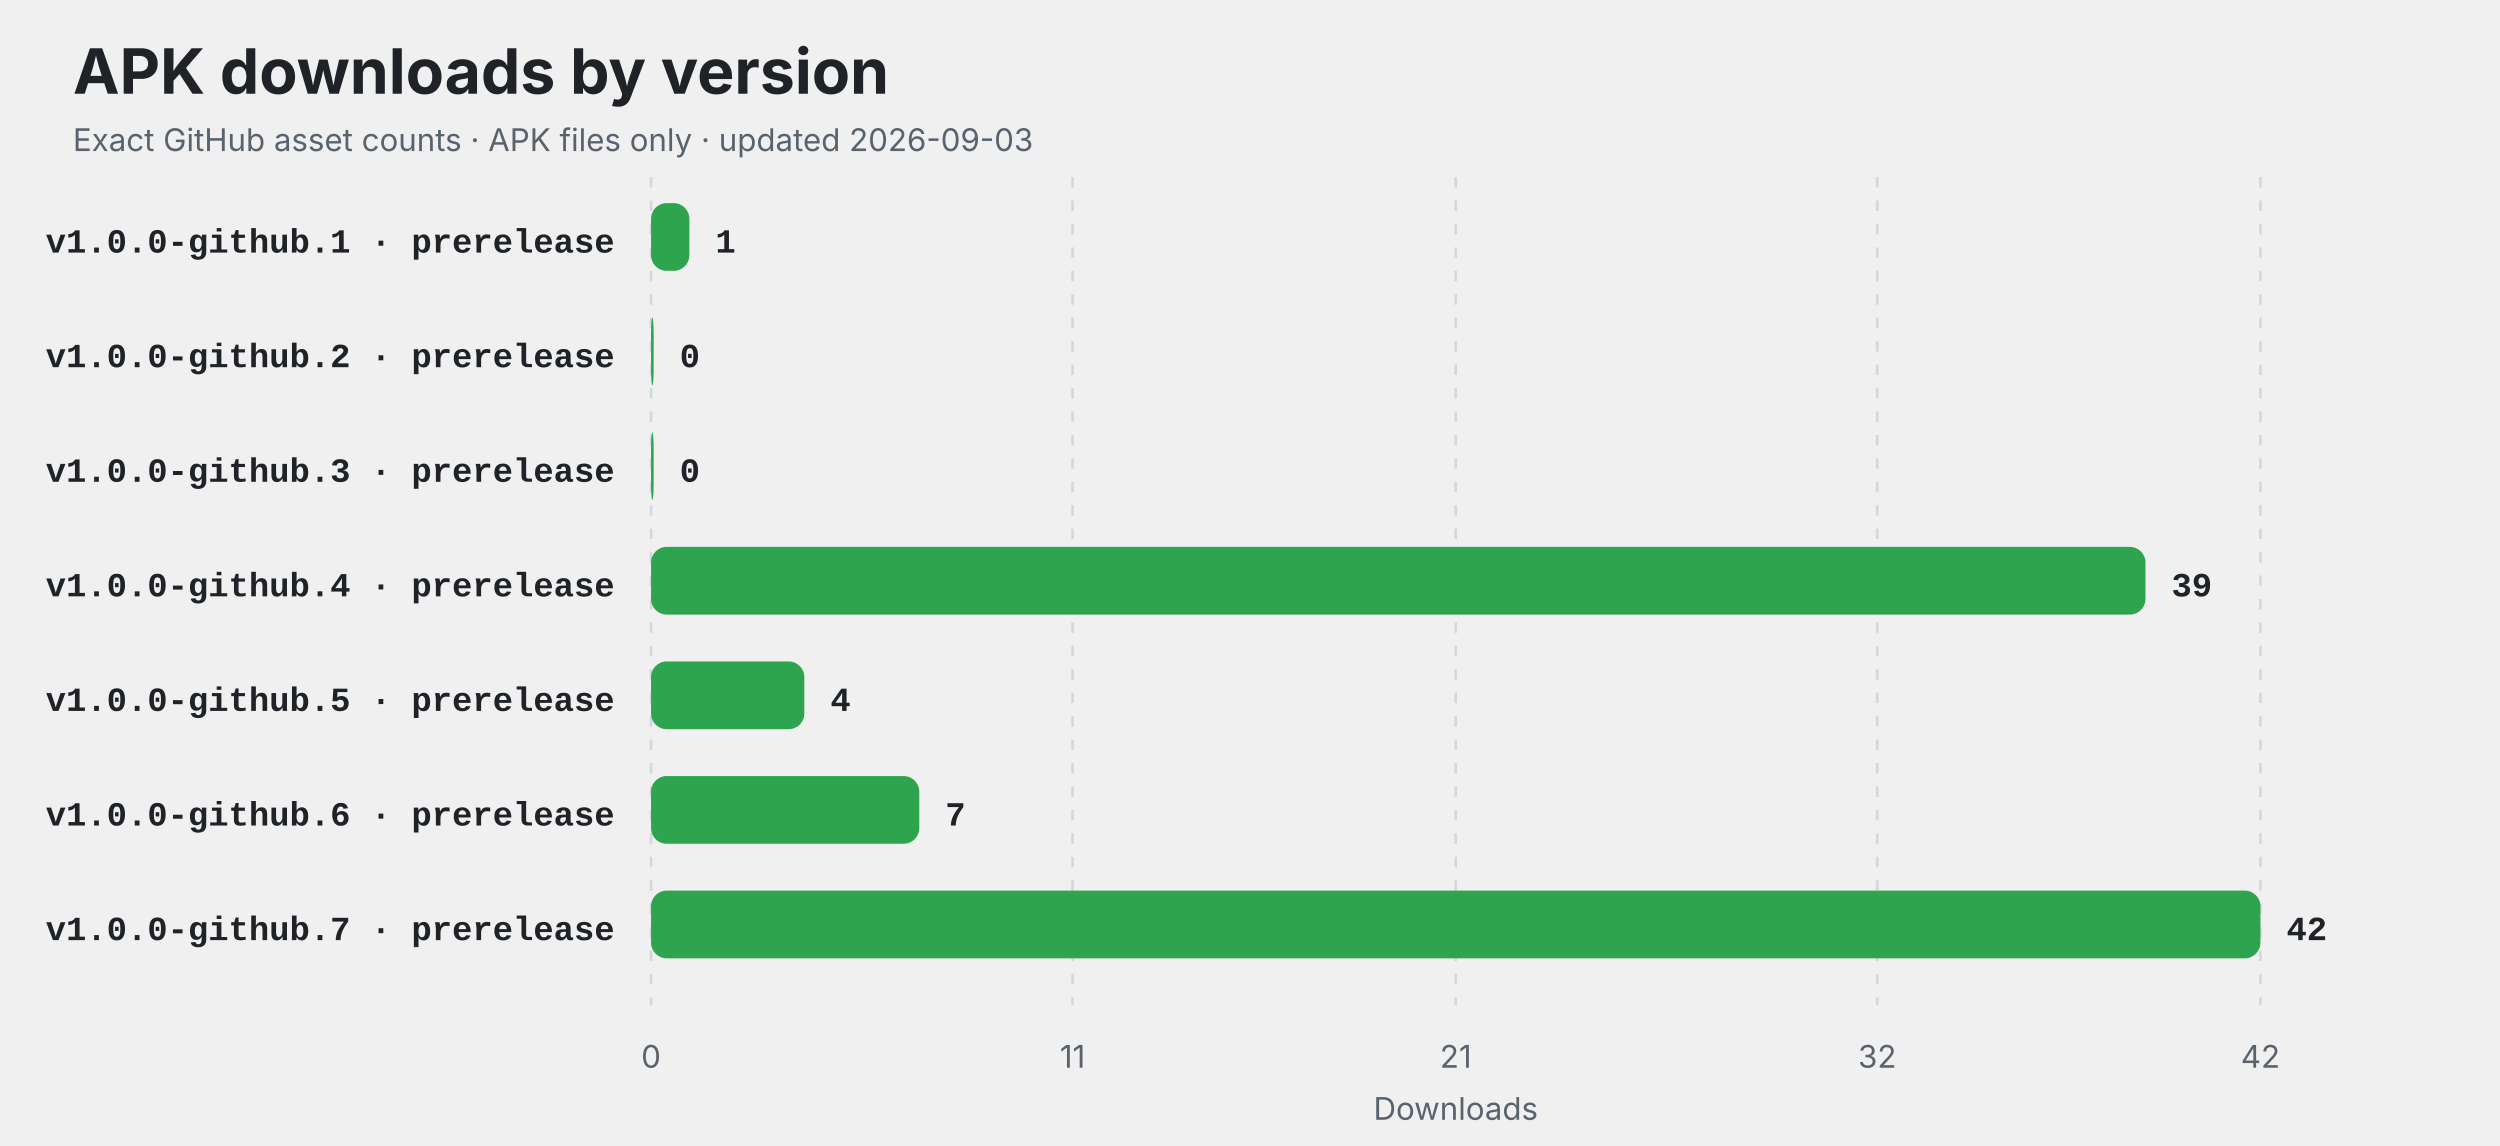
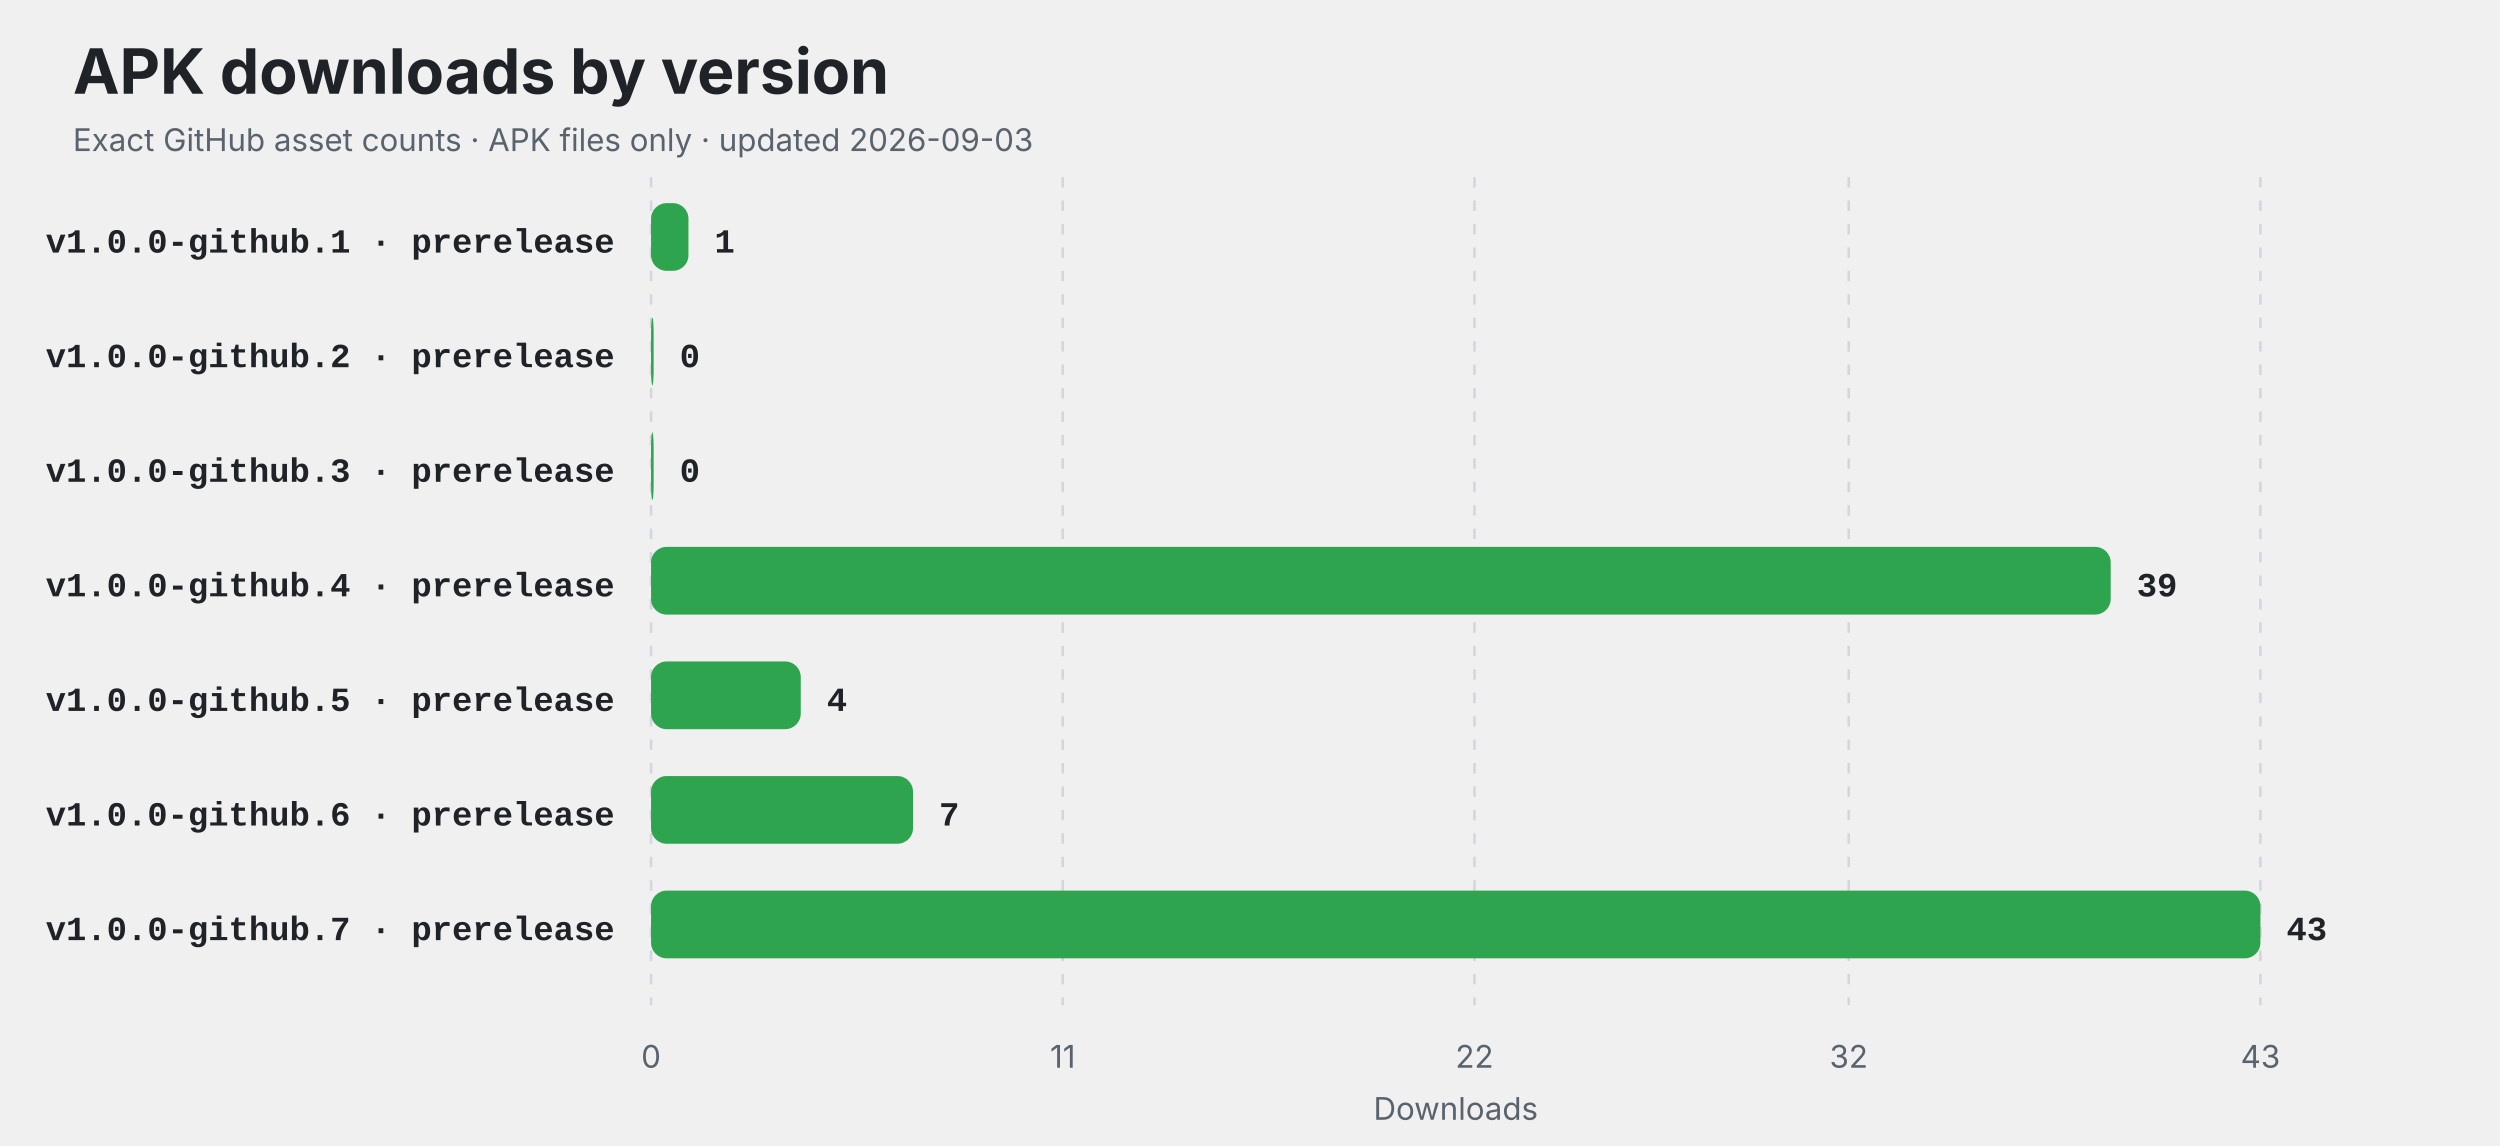
<svg xmlns="http://www.w3.org/2000/svg" width="960" height="440" viewBox="0 0 960 440" role="img" aria-labelledby="title description">
  <style>
    .title { font: 700 24px -apple-system,BlinkMacSystemFont,"Segoe UI",sans-serif; fill: #1f2328; }
    .subtitle,.axis { font: 12px -apple-system,BlinkMacSystemFont,"Segoe UI",sans-serif; fill: #59636e; }
    .label { font: 600 13px ui-monospace,SFMono-Regular,Consolas,"Liberation Mono",monospace; fill: #1f2328; }
    .value { font: 700 13px ui-monospace,SFMono-Regular,Consolas,"Liberation Mono",monospace; fill: #1f2328; }
    .empty { font: 600 16px -apple-system,BlinkMacSystemFont,"Segoe UI",sans-serif; fill: #59636e; }
    @media (prefers-color-scheme: dark) {
      .title,.label,.value { fill: #f0f6fc; }
      .subtitle,.axis,.empty { fill: #8c959f; }
      line { stroke: #30363d; }
    }
  </style>
  <rect width="100%" height="100%" rx="14" fill="#ffffff" fill-opacity="0" />
  <text x="28" y="36" class="title">APK downloads by version</text>
  <text x="28" y="58" class="subtitle">Exact GitHub asset counts · APK files only · updated 2026-09-03</text>
  <line x1="250.00" y1="68" x2="250.00" y2="386" stroke="#d0d7de" stroke-dasharray="4 5" />
  <text x="250.00" y="410" text-anchor="middle" class="axis">0</text>
-   <line x1="411.86" y1="68" x2="411.86" y2="386" stroke="#d0d7de" stroke-dasharray="4 5" />
-   <text x="411.86" y="410" text-anchor="middle" class="axis">11</text>
-   <line x1="559.00" y1="68" x2="559.00" y2="386" stroke="#d0d7de" stroke-dasharray="4 5" />
-   <text x="559.00" y="410" text-anchor="middle" class="axis">21</text>
-   <line x1="720.86" y1="68" x2="720.86" y2="386" stroke="#d0d7de" stroke-dasharray="4 5" />
-   <text x="720.86" y="410" text-anchor="middle" class="axis">32</text>
+   <line x1="408.09" y1="68" x2="408.09" y2="386" stroke="#d0d7de" stroke-dasharray="4 5" />
+   <text x="408.09" y="410" text-anchor="middle" class="axis">11</text>
+   <line x1="566.19" y1="68" x2="566.19" y2="386" stroke="#d0d7de" stroke-dasharray="4 5" />
+   <text x="566.19" y="410" text-anchor="middle" class="axis">22</text>
+   <line x1="709.91" y1="68" x2="709.91" y2="386" stroke="#d0d7de" stroke-dasharray="4 5" />
+   <text x="709.91" y="410" text-anchor="middle" class="axis">32</text>
  <line x1="868.00" y1="68" x2="868.00" y2="386" stroke="#d0d7de" stroke-dasharray="4 5" />
-   <text x="868.00" y="410" text-anchor="middle" class="axis">42</text>
+   <text x="868.00" y="410" text-anchor="middle" class="axis">43</text>
  <text x="236" y="97" text-anchor="end" class="label">v1.0.0-github.1 · prerelease</text>
-   <rect x="250" y="78" width="14.71" height="26" rx="6" fill="#2ea44f" />
-   <text x="274.71" y="97" class="value">1</text>
+   <rect x="250" y="78" width="14.37" height="26" rx="6" fill="#2ea44f" />
+   <text x="274.37" y="97" class="value">1</text>
  <text x="236" y="141" text-anchor="end" class="label">v1.0.0-github.2 · prerelease</text>
  <rect x="250" y="122" width="1.00" height="26" rx="6" fill="#2ea44f" />
  <text x="261.00" y="141" class="value">0</text>
  <text x="236" y="185" text-anchor="end" class="label">v1.0.0-github.3 · prerelease</text>
  <rect x="250" y="166" width="1.00" height="26" rx="6" fill="#2ea44f" />
  <text x="261.00" y="185" class="value">0</text>
  <text x="236" y="229" text-anchor="end" class="label">v1.0.0-github.4 · prerelease</text>
-   <rect x="250" y="210" width="573.86" height="26" rx="6" fill="#2ea44f" />
-   <text x="833.86" y="229" class="value">39</text>
+   <rect x="250" y="210" width="560.51" height="26" rx="6" fill="#2ea44f" />
+   <text x="820.51" y="229" class="value">39</text>
  <text x="236" y="273" text-anchor="end" class="label">v1.0.0-github.5 · prerelease</text>
-   <rect x="250" y="254" width="58.86" height="26" rx="6" fill="#2ea44f" />
-   <text x="318.86" y="273" class="value">4</text>
+   <rect x="250" y="254" width="57.49" height="26" rx="6" fill="#2ea44f" />
+   <text x="317.49" y="273" class="value">4</text>
  <text x="236" y="317" text-anchor="end" class="label">v1.0.0-github.6 · prerelease</text>
-   <rect x="250" y="298" width="103.00" height="26" rx="6" fill="#2ea44f" />
-   <text x="363.00" y="317" class="value">7</text>
+   <rect x="250" y="298" width="100.60" height="26" rx="6" fill="#2ea44f" />
+   <text x="360.60" y="317" class="value">7</text>
  <text x="236" y="361" text-anchor="end" class="label">v1.0.0-github.7 · prerelease</text>
  <rect x="250" y="342" width="618.00" height="26" rx="6" fill="#2ea44f" />
-   <text x="878.00" y="361" class="value">42</text>
+   <text x="878.00" y="361" class="value">43</text>
  <text x="559" y="430" text-anchor="middle" class="axis">Downloads</text>
</svg>
